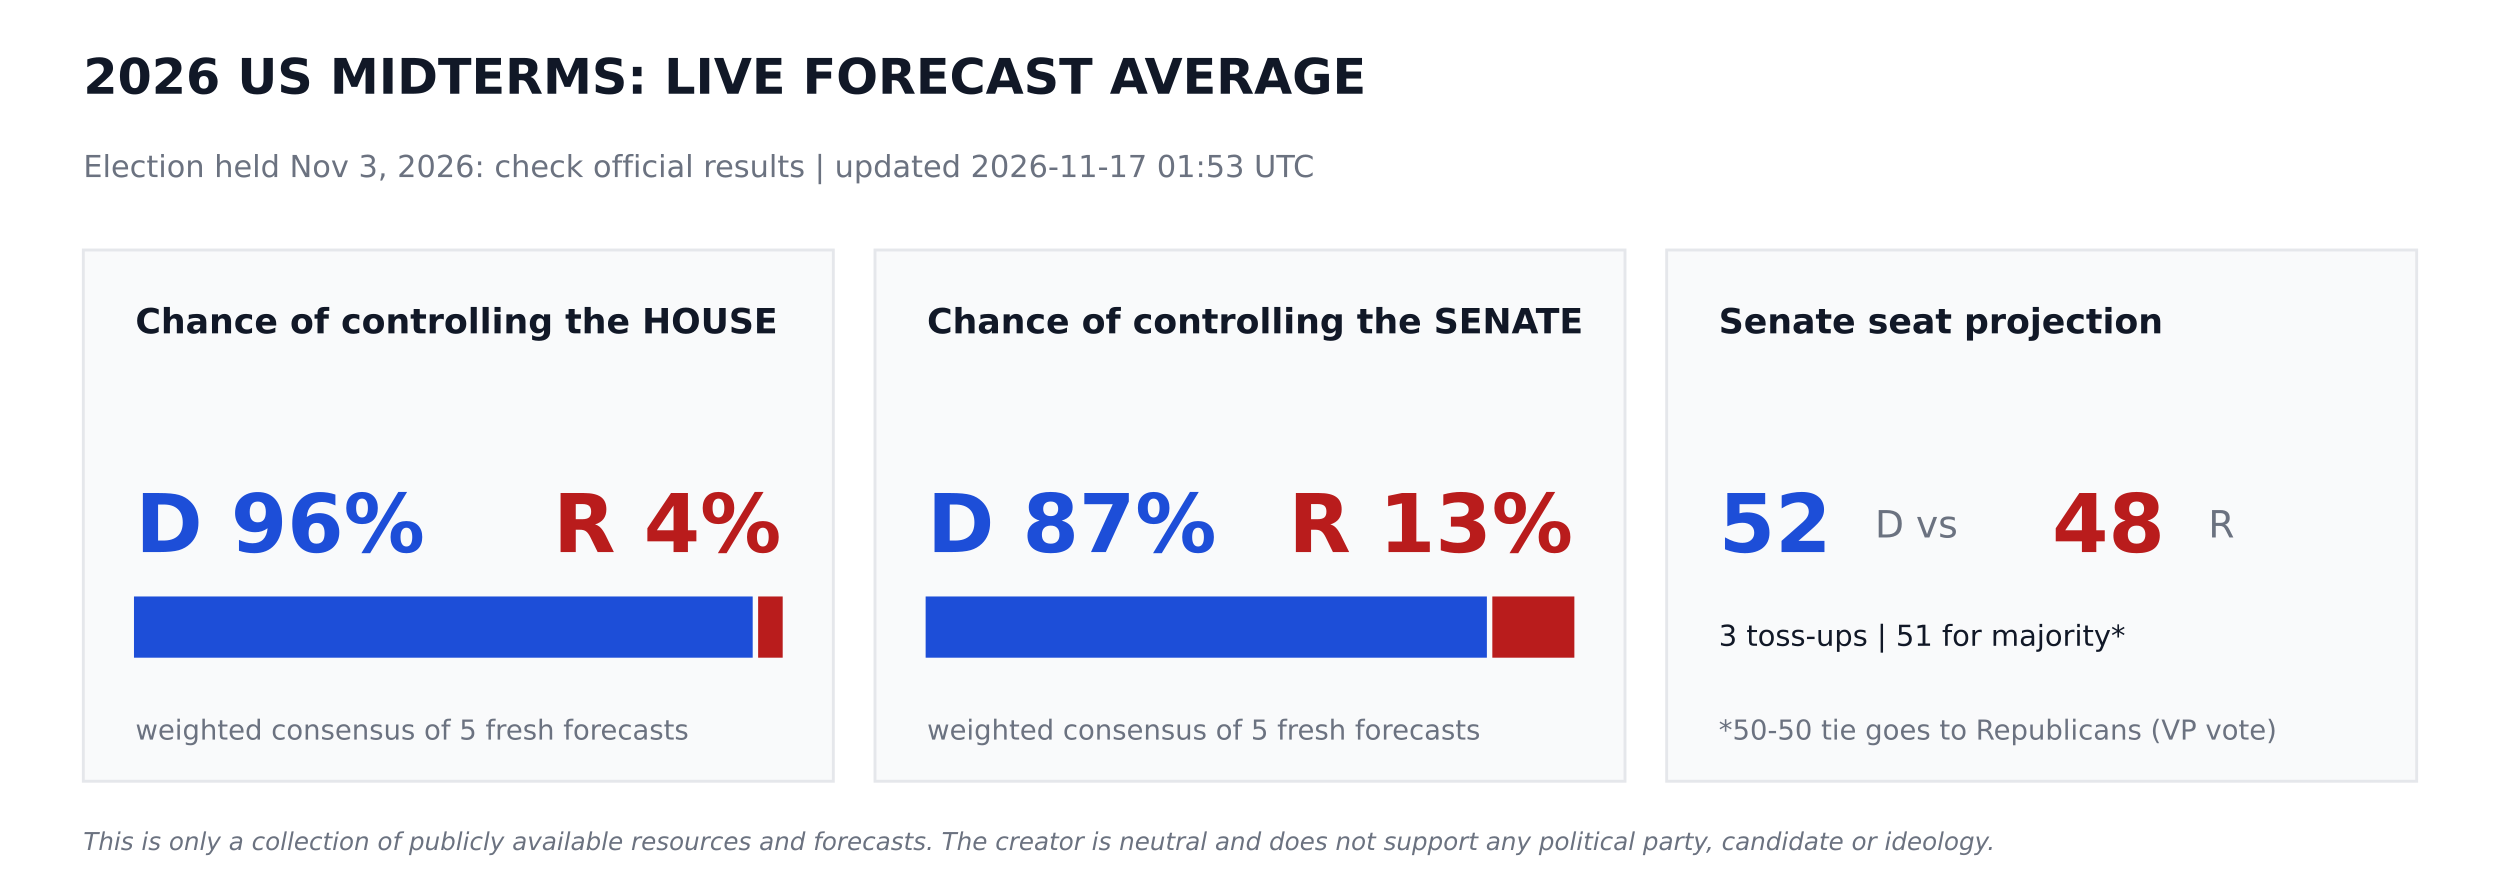
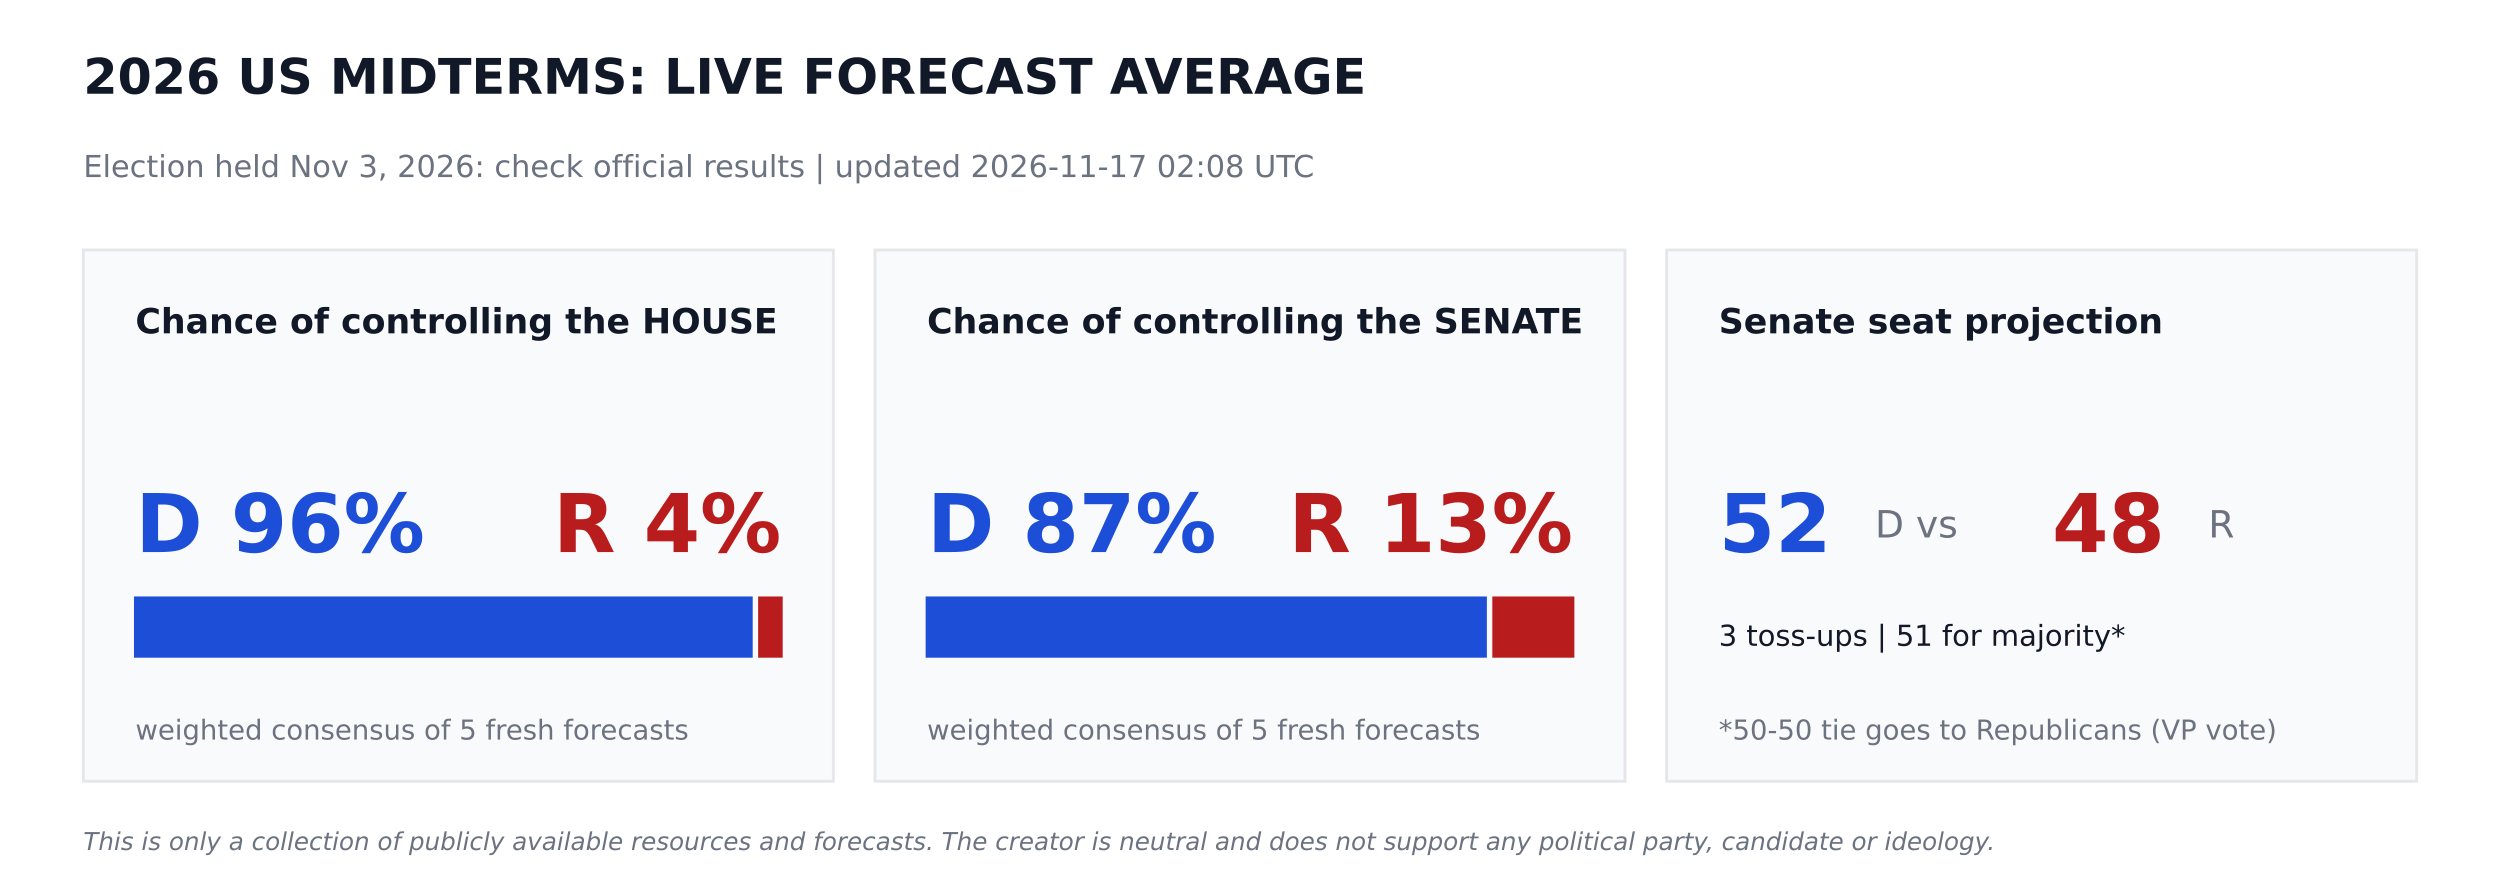
<svg xmlns="http://www.w3.org/2000/svg" width="864pt" height="302.4pt" viewBox="0 0 864 302.4" version="1.1">
  <defs>
    <style type="text/css">*{stroke-linejoin: round; stroke-linecap: butt}</style>
  </defs>
  <g id="figure_1">
    <g id="patch_1">
      <path d="M 0 302.4  L 864 302.4  L 864 0  L 0 0  z " style="fill: #ffffff" />
    </g>
    <g id="axes_1">
      <g id="patch_2">
-         <path d="M 28.8 270  L 288 270  L 288 86.4  L 28.8 86.4  z " clip-path="url(#p7082faa254)" style="fill: #f9fafb; stroke: #e5e7eb; stroke-linejoin: miter" />
+         <path d="M 28.8 270  L 288 270  L 288 86.4  L 28.8 86.4  z " clip-path="url(#p4c6bac78a6)" style="fill: #f9fafb; stroke: #e5e7eb; stroke-linejoin: miter" />
      </g>
      <g id="patch_3">
-         <path d="M 46.8 226.8  L 259.632 226.8  L 259.632 206.64  L 46.8 206.64  z " clip-path="url(#p7082faa254)" style="fill: #1d4ed8; stroke: #1d4ed8; stroke-linejoin: miter" />
+         <path d="M 46.8 226.8  L 259.632 226.8  L 259.632 206.64  L 46.8 206.64  z " clip-path="url(#p4c6bac78a6)" style="fill: #1d4ed8; stroke: #1d4ed8; stroke-linejoin: miter" />
      </g>
      <g id="patch_4">
-         <path d="M 262.512 226.8  L 270 226.8  L 270 206.64  L 262.512 206.64  z " clip-path="url(#p7082faa254)" style="fill: #b91c1c; stroke: #b91c1c; stroke-linejoin: miter" />
+         <path d="M 262.512 226.8  L 270 226.8  L 270 206.64  L 262.512 206.64  z " clip-path="url(#p4c6bac78a6)" style="fill: #b91c1c; stroke: #b91c1c; stroke-linejoin: miter" />
      </g>
      <g id="patch_5">
-         <path d="M 302.4 270  L 561.6 270  L 561.6 86.4  L 302.4 86.4  z " clip-path="url(#p7082faa254)" style="fill: #f9fafb; stroke: #e5e7eb; stroke-linejoin: miter" />
+         <path d="M 302.4 270  L 561.6 270  L 561.6 86.4  L 302.4 86.4  z " clip-path="url(#p4c6bac78a6)" style="fill: #f9fafb; stroke: #e5e7eb; stroke-linejoin: miter" />
      </g>
      <g id="patch_6">
-         <path d="M 320.4 226.8  L 513.367 226.8  L 513.367 206.64  L 320.4 206.64  z " clip-path="url(#p7082faa254)" style="fill: #1d4ed8; stroke: #1d4ed8; stroke-linejoin: miter" />
+         <path d="M 320.4 226.8  L 513.367 226.8  L 513.367 206.64  L 320.4 206.64  z " clip-path="url(#p4c6bac78a6)" style="fill: #1d4ed8; stroke: #1d4ed8; stroke-linejoin: miter" />
      </g>
      <g id="patch_7">
-         <path d="M 516.247 226.8  L 543.6 226.8  L 543.6 206.64  L 516.247 206.64  z " clip-path="url(#p7082faa254)" style="fill: #b91c1c; stroke: #b91c1c; stroke-linejoin: miter" />
+         <path d="M 516.247 226.8  L 543.6 226.8  L 543.6 206.64  L 516.247 206.64  z " clip-path="url(#p4c6bac78a6)" style="fill: #b91c1c; stroke: #b91c1c; stroke-linejoin: miter" />
      </g>
      <g id="patch_8">
-         <path d="M 576 270  L 835.2 270  L 835.2 86.4  L 576 86.4  z " clip-path="url(#p7082faa254)" style="fill: #f9fafb; stroke: #e5e7eb; stroke-linejoin: miter" />
+         <path d="M 576 270  L 835.2 270  L 835.2 86.4  L 576 86.4  z " clip-path="url(#p4c6bac78a6)" style="fill: #f9fafb; stroke: #e5e7eb; stroke-linejoin: miter" />
      </g>
      <g id="text_1">
        <text style="font-weight: 700; font-size: 17px; font-family: 'DejaVu Sans'; text-anchor: start; fill: #111827" x="28.8" y="32.4" transform="rotate(-0 28.8 32.4)">2026 US MIDTERMS: LIVE FORECAST AVERAGE</text>
      </g>
      <g id="text_2">
-         <text style="font-size: 10.5px; font-family: 'DejaVu Sans'; text-anchor: start; fill: #6b7280" x="28.8" y="61.2" transform="rotate(-0 28.8 61.2)">Election held Nov 3, 2026: check official results   |   updated 2026-11-17 01:53 UTC</text>
+         <text style="font-size: 10.5px; font-family: 'DejaVu Sans'; text-anchor: start; fill: #6b7280" x="28.8" y="61.2" transform="rotate(-0 28.8 61.2)">Election held Nov 3, 2026: check official results   |   updated 2026-11-17 02:08 UTC</text>
      </g>
      <g id="text_3">
        <text style="font-weight: 700; font-size: 12px; font-family: 'DejaVu Sans'; text-anchor: start; fill: #111827" x="46.8" y="115.2" transform="rotate(-0 46.8 115.2)">Chance of controlling the HOUSE</text>
      </g>
      <g id="text_4">
        <text style="font-weight: 700; font-size: 28px; font-family: 'DejaVu Sans'; text-anchor: start; fill: #1d4ed8" x="46.8" y="190.8" transform="rotate(-0 46.8 190.8)">D 96%</text>
      </g>
      <g id="text_5">
        <text style="font-weight: 700; font-size: 28px; font-family: 'DejaVu Sans'; text-anchor: end; fill: #b91c1c" x="270" y="190.8" transform="rotate(-0 270 190.8)">R 4%</text>
      </g>
      <g id="text_6">
        <text style="font-size: 9.5px; font-family: 'DejaVu Sans'; text-anchor: start; fill: #6b7280" x="46.8" y="255.6" transform="rotate(-0 46.8 255.6)">weighted consensus of 5 fresh forecasts</text>
      </g>
      <g id="text_7">
        <text style="font-weight: 700; font-size: 12px; font-family: 'DejaVu Sans'; text-anchor: start; fill: #111827" x="320.4" y="115.2" transform="rotate(-0 320.4 115.2)">Chance of controlling the SENATE</text>
      </g>
      <g id="text_8">
        <text style="font-weight: 700; font-size: 28px; font-family: 'DejaVu Sans'; text-anchor: start; fill: #1d4ed8" x="320.4" y="190.8" transform="rotate(-0 320.4 190.8)">D 87%</text>
      </g>
      <g id="text_9">
        <text style="font-weight: 700; font-size: 28px; font-family: 'DejaVu Sans'; text-anchor: end; fill: #b91c1c" x="543.6" y="190.8" transform="rotate(-0 543.6 190.8)">R 13%</text>
      </g>
      <g id="text_10">
        <text style="font-size: 9.5px; font-family: 'DejaVu Sans'; text-anchor: start; fill: #6b7280" x="320.4" y="255.6" transform="rotate(-0 320.4 255.6)">weighted consensus of 5 fresh forecasts</text>
      </g>
      <g id="text_11">
        <text style="font-weight: 700; font-size: 12px; font-family: 'DejaVu Sans'; text-anchor: start; fill: #111827" x="594" y="115.2" transform="rotate(-0 594 115.2)">Senate seat projection</text>
      </g>
      <g id="text_12">
        <text style="font-weight: 700; font-size: 28px; font-family: 'DejaVu Sans'; text-anchor: start; fill: #1d4ed8" x="594" y="190.8" transform="rotate(-0 594 190.8)">52</text>
      </g>
      <g id="text_13">
        <text style="font-size: 13px; font-family: 'DejaVu Sans'; text-anchor: start; fill: #6b7280" x="648" y="185.76" transform="rotate(-0 648 185.76)">D  vs</text>
      </g>
      <g id="text_14">
        <text style="font-weight: 700; font-size: 28px; font-family: 'DejaVu Sans'; text-anchor: start; fill: #b91c1c" x="709.2" y="190.8" transform="rotate(-0 709.2 190.8)">48</text>
      </g>
      <g id="text_15">
        <text style="font-size: 13px; font-family: 'DejaVu Sans'; text-anchor: start; fill: #6b7280" x="763.2" y="185.76" transform="rotate(-0 763.2 185.76)">R</text>
      </g>
      <g id="text_16">
        <text style="font-size: 10px; font-family: 'DejaVu Sans'; text-anchor: start; fill: #111827" x="594" y="223.2" transform="rotate(-0 594 223.2)">3 toss-ups  |  51 for majority*</text>
      </g>
      <g id="text_17">
        <text style="font-size: 9.5px; font-family: 'DejaVu Sans'; text-anchor: start; fill: #6b7280" x="594" y="255.6" transform="rotate(-0 594 255.6)">*50-50 tie goes to Republicans (VP vote)</text>
      </g>
      <g id="text_18">
        <text style="font-style: italic; font-size: 8.5px; font-family: 'DejaVu Sans'; text-anchor: start; fill: #6b7280" x="28.8" y="293.76" transform="rotate(-0 28.8 293.76)">This is only a collection of publicly available resources and forecasts. The creator is neutral and does not support any political party, candidate or ideology.</text>
      </g>
    </g>
  </g>
  <defs>
-     <clipPath id="p7082faa254">
+     <clipPath id="p4c6bac78a6">
      <rect x="0" y="0" width="864" height="302.4" />
    </clipPath>
  </defs>
</svg>
